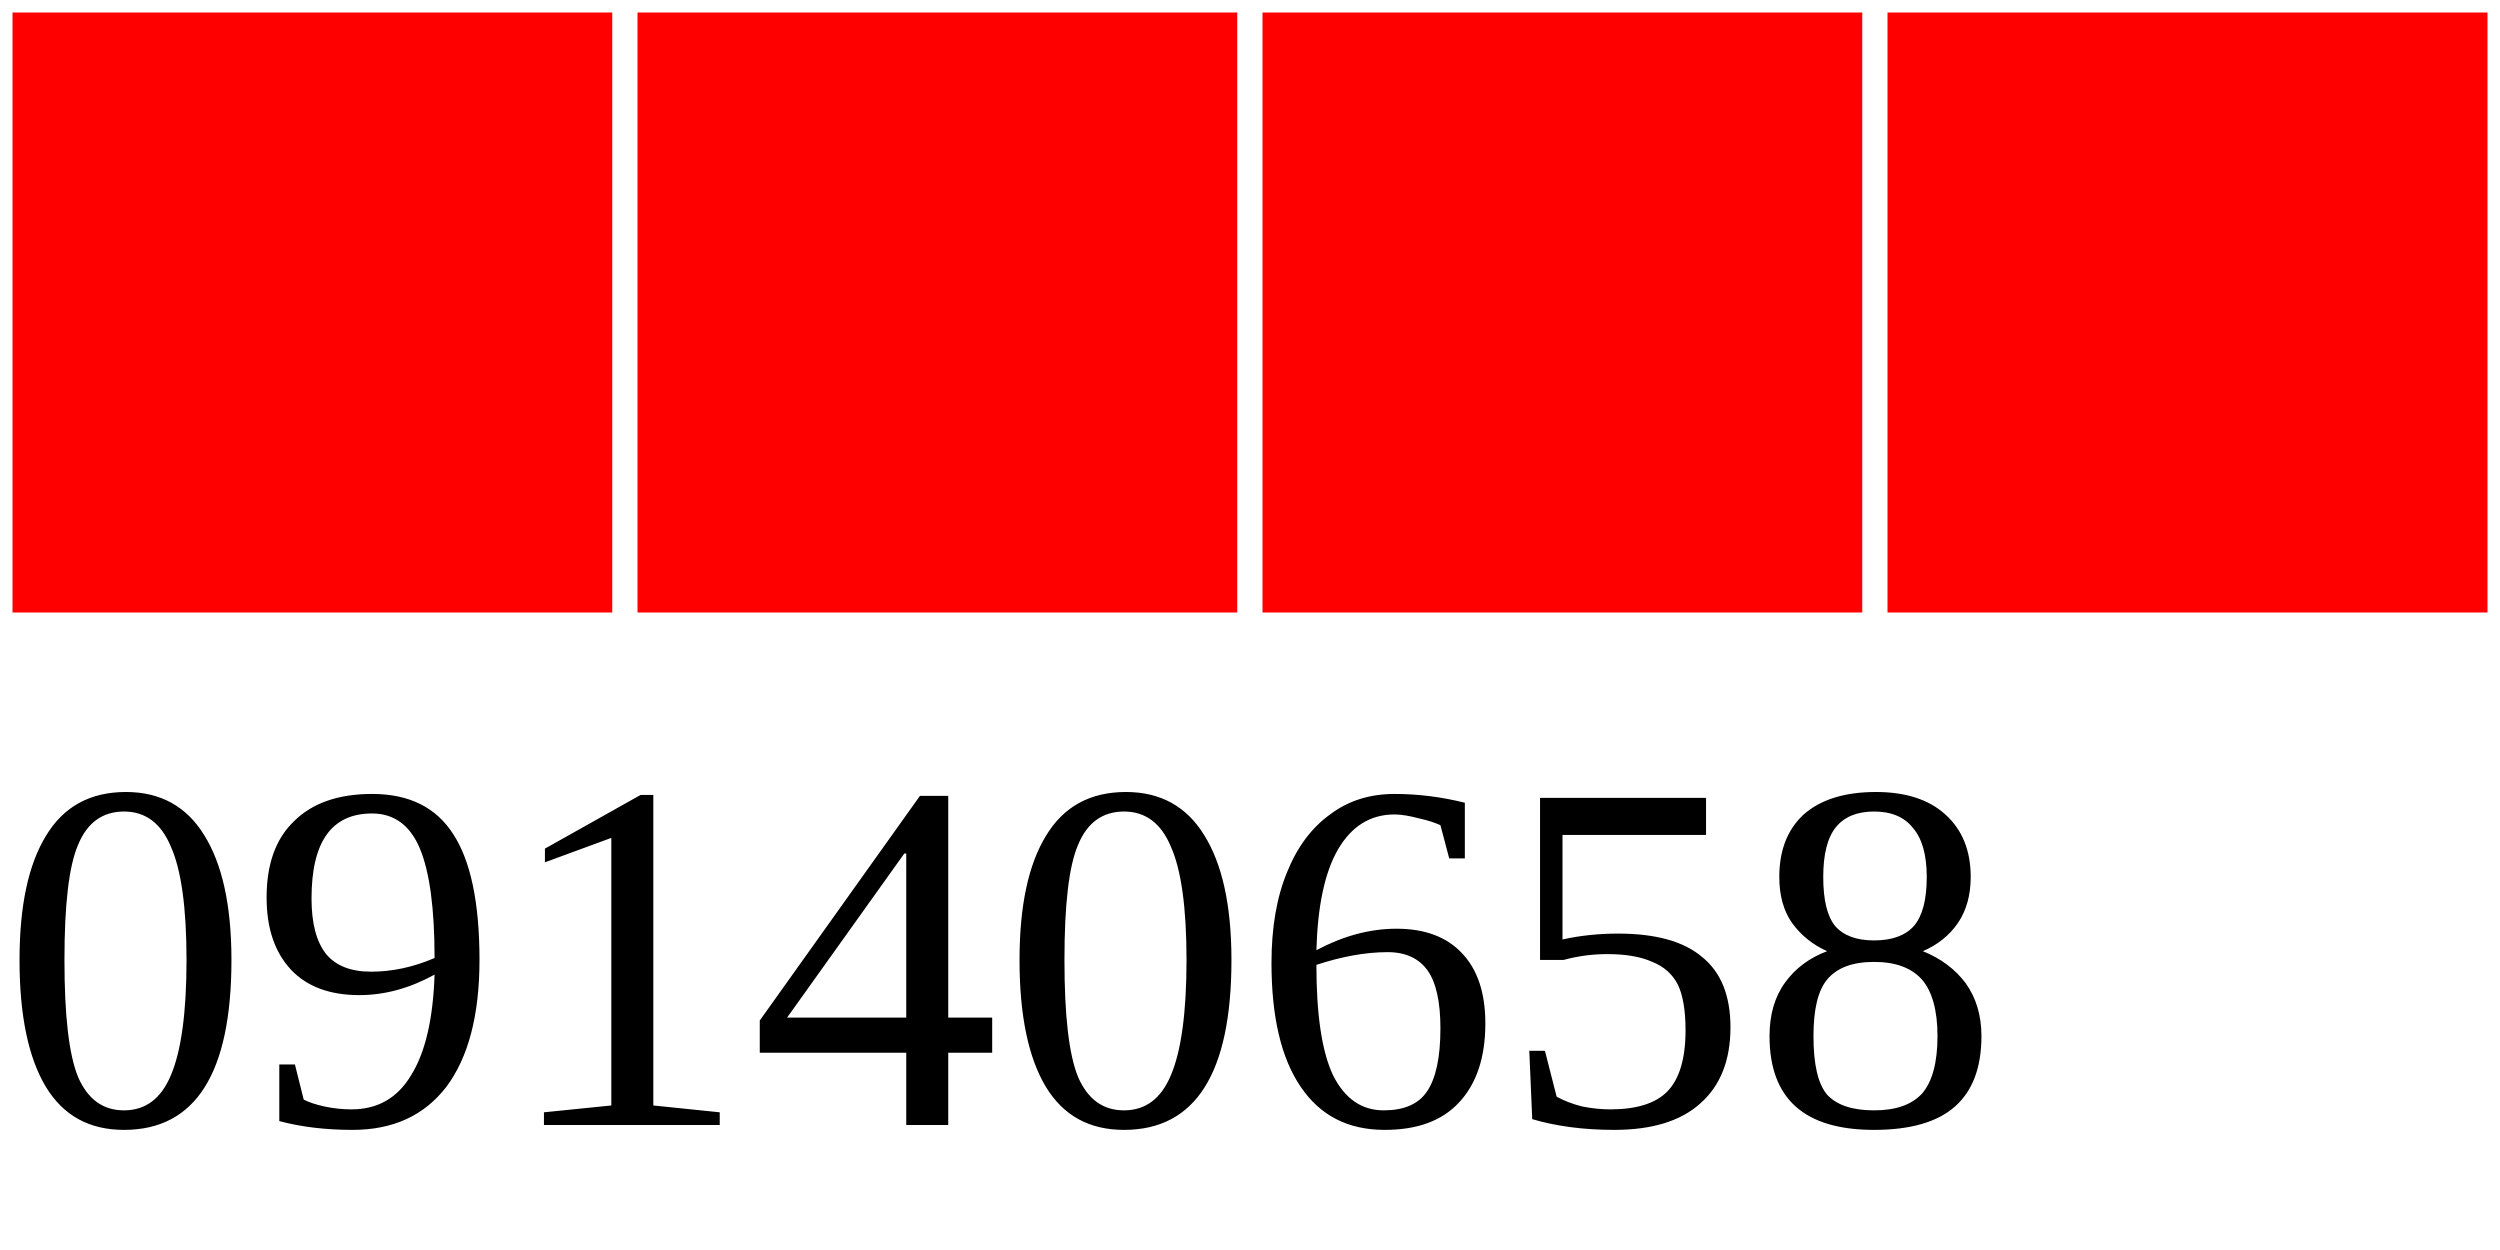
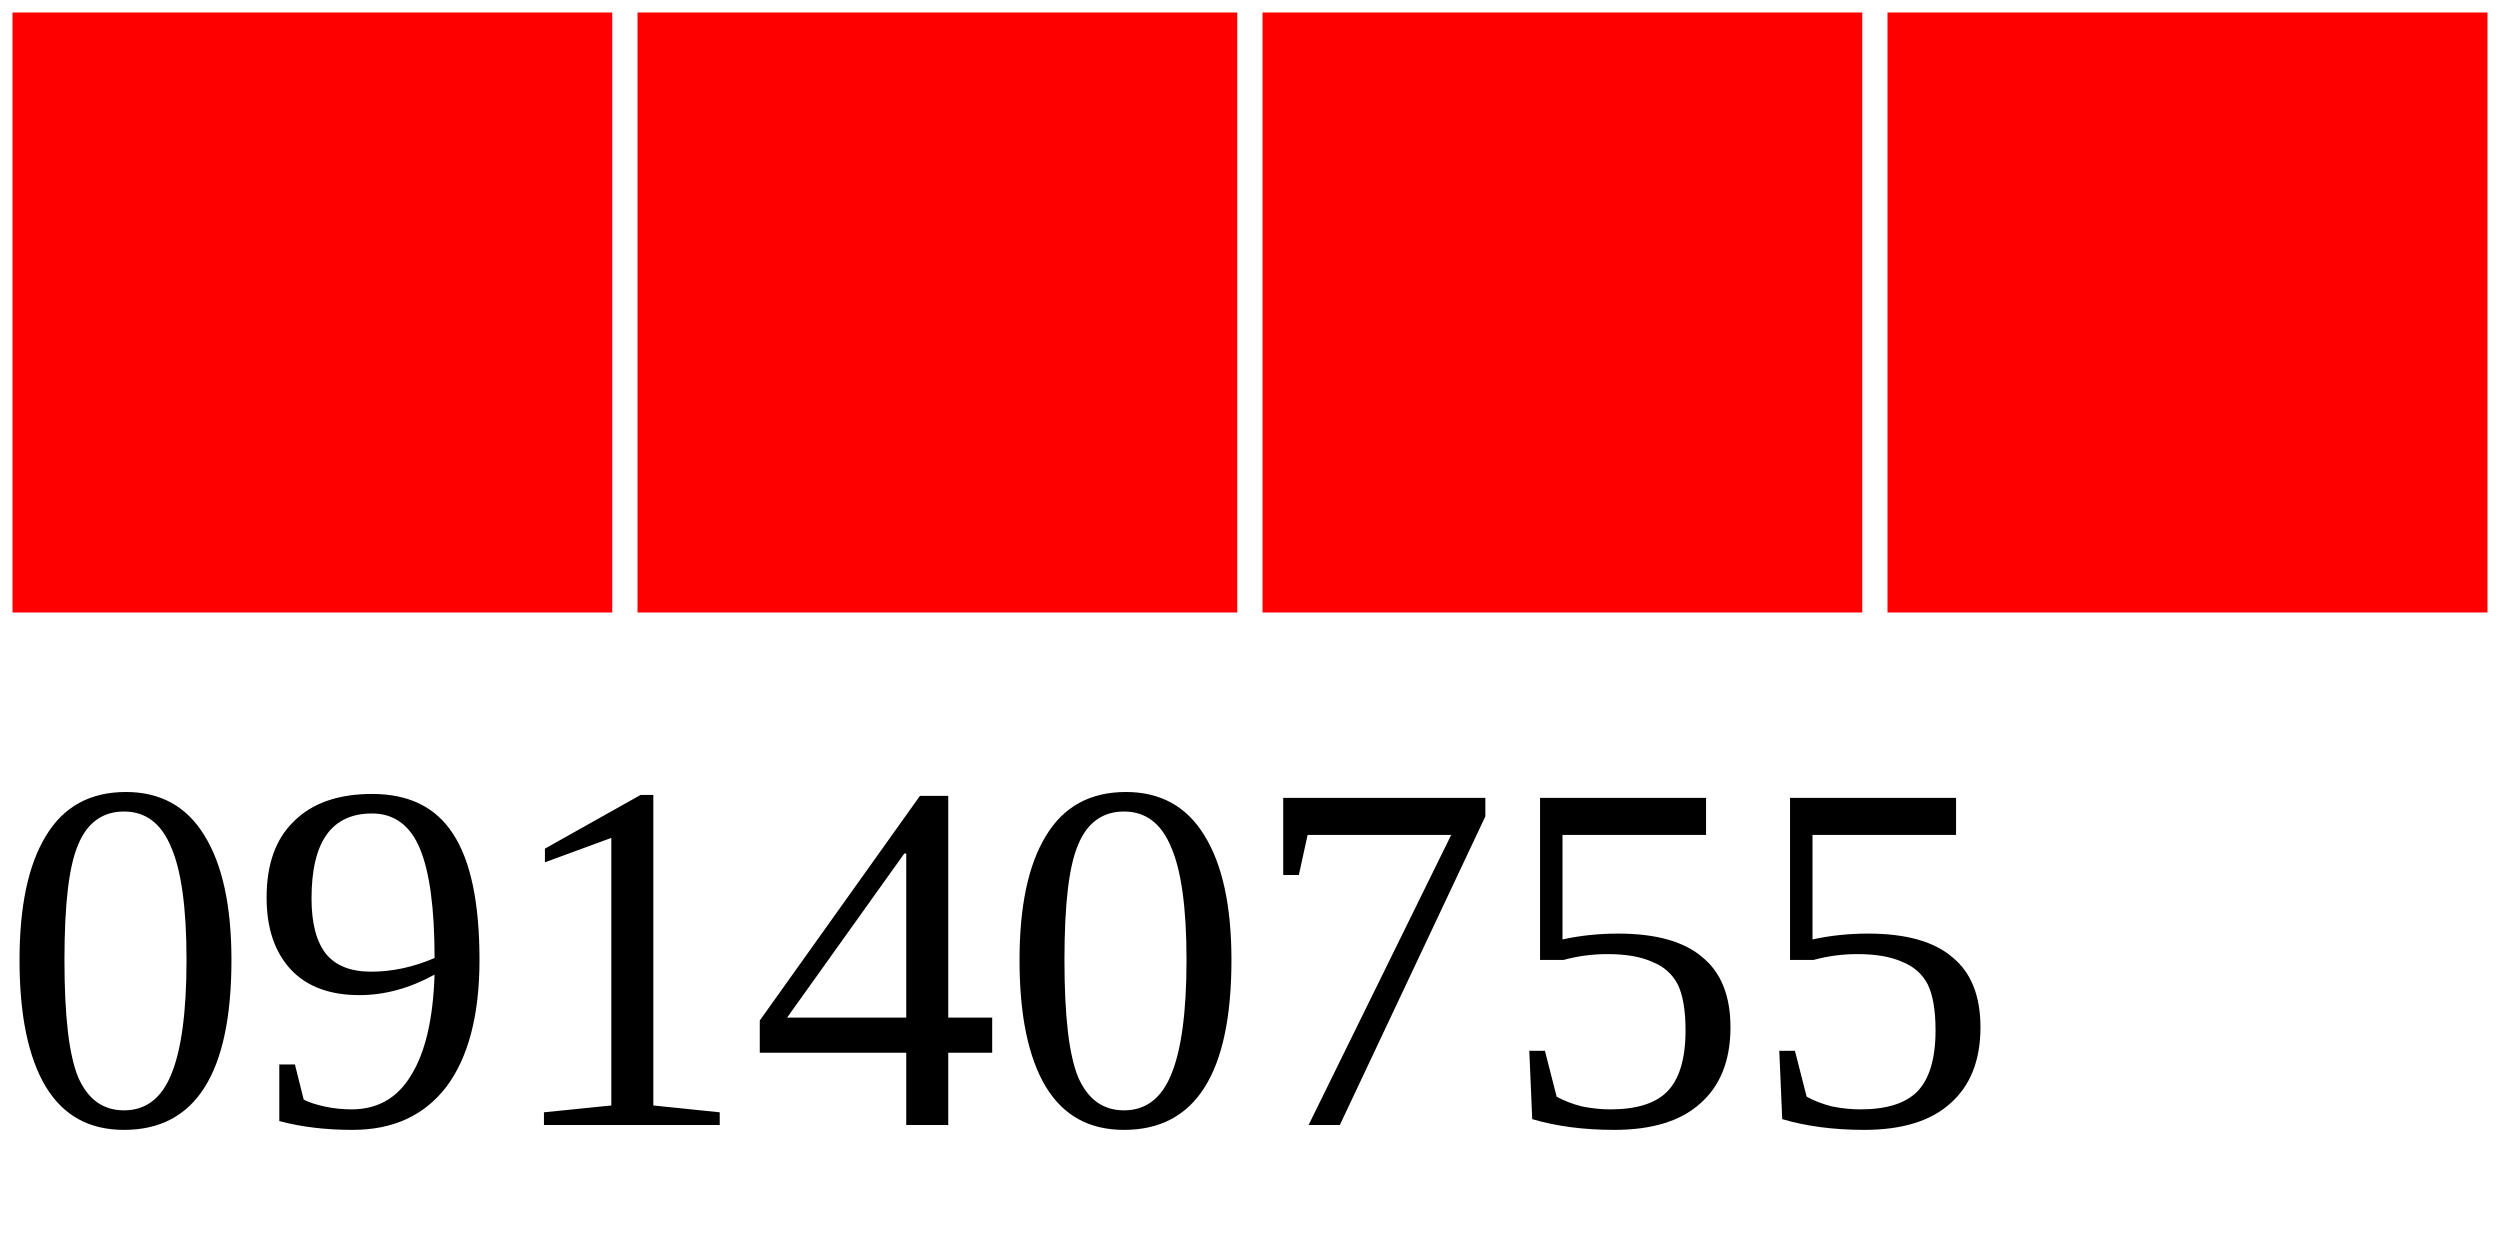
<svg xmlns="http://www.w3.org/2000/svg" width="40" height="20">
  <g>
    <rect width="10" height="10" style="fill:#FF0000;stroke-width:0.4;stroke:rgb(255,255,255)" x="0" />
    <rect width="10" height="10" style="fill:#FF0000;stroke-width:0.4;stroke:rgb(255,255,255)" x="10" />
    <rect width="10" height="10" style="fill:#FF0000;stroke-width:0.4;stroke:rgb(255,255,255)" x="20" />
    <rect width="10" height="10" style="fill:#FF0000;stroke-width:0.4;stroke:rgb(255,255,255)" x="30" />
-     <text x="0" y="18" fill="black" font-size="8">09140658</text>
+     <text x="0" y="18" fill="black" font-size="8">09140755</text>
  </g>
</svg>
